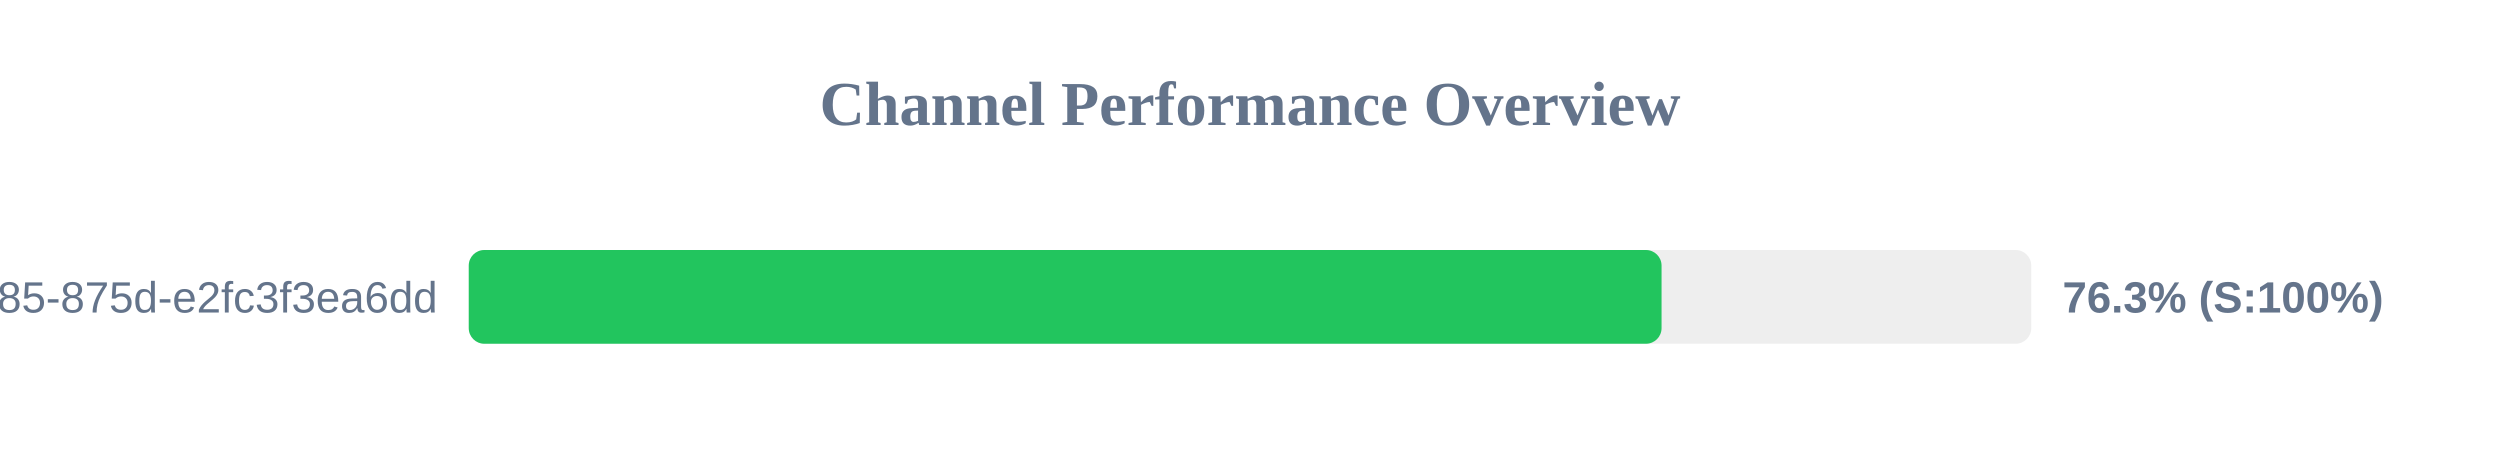
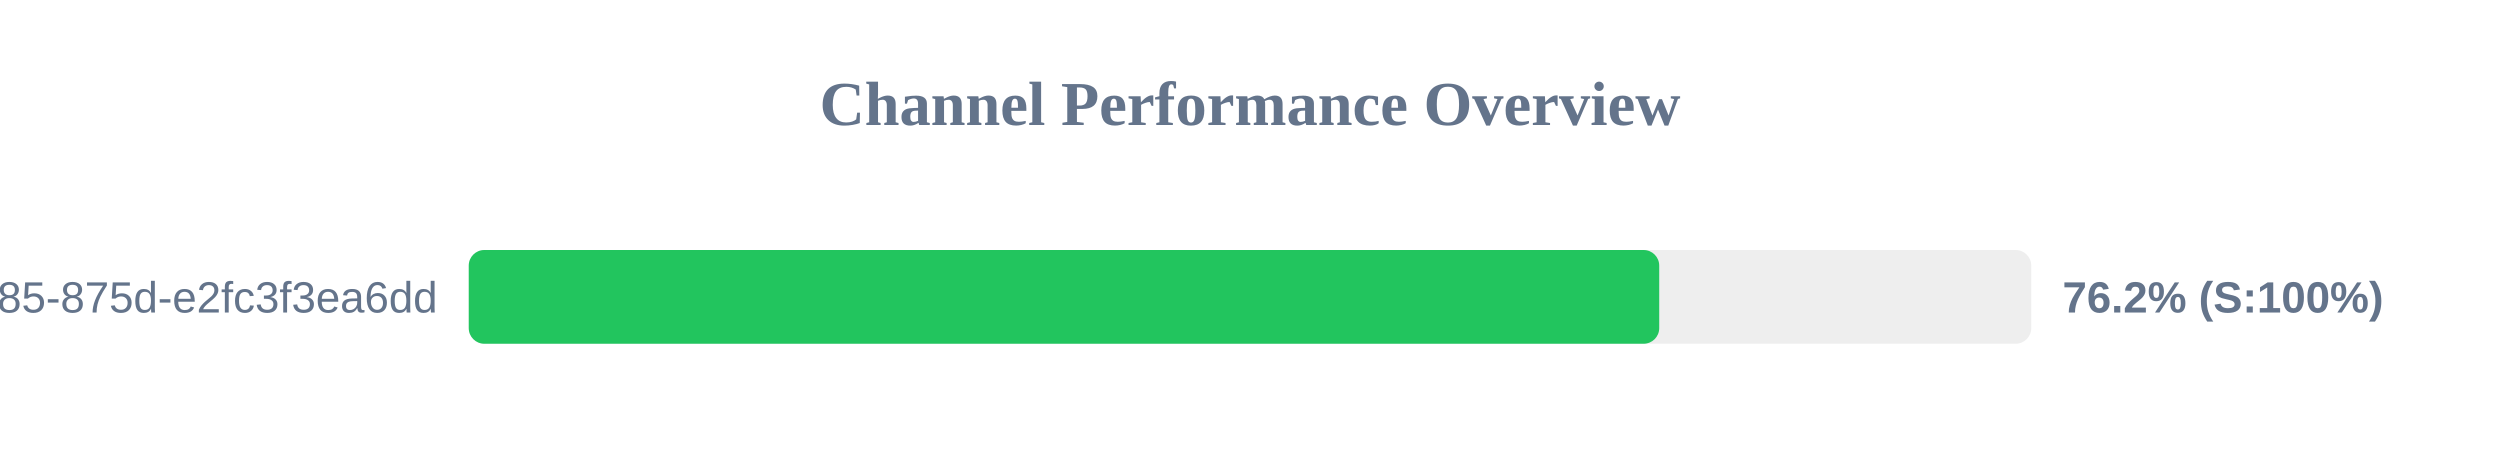
<svg xmlns="http://www.w3.org/2000/svg" width="800" height="150" version="1.1">
  <style>
        .row { font: 14px Arial; fill: #64748b; }
        .score { font: bold 14px Arial; fill: #64748b; }
    </style>
  <text x="400" y="40" text-anchor="middle" font-size="20px" font-weight="bold" fill="#64748b">Channel Performance Overview</text>
  <rect x="150" y="80" width="500" height="30" fill="#eee" rx="5" />
-   <rect x="150" y="80" width="381.7" height="30" fill="#22c55e" rx="5" />
+   <rect x="150" y="80" width="380.95" height="30" fill="#22c55e" rx="5" />
  <text x="140" y="100" text-anchor="end" class="row">?uuid=1045aedf-053c-4585-875d-e2fc3f3ea6dd</text>
-   <text x="660" y="100" text-anchor="start" class="score">76.3% (S:100%)</text>
+   <text x="660" y="100" text-anchor="start" class="score">76.2% (S:100%)</text>
</svg>
